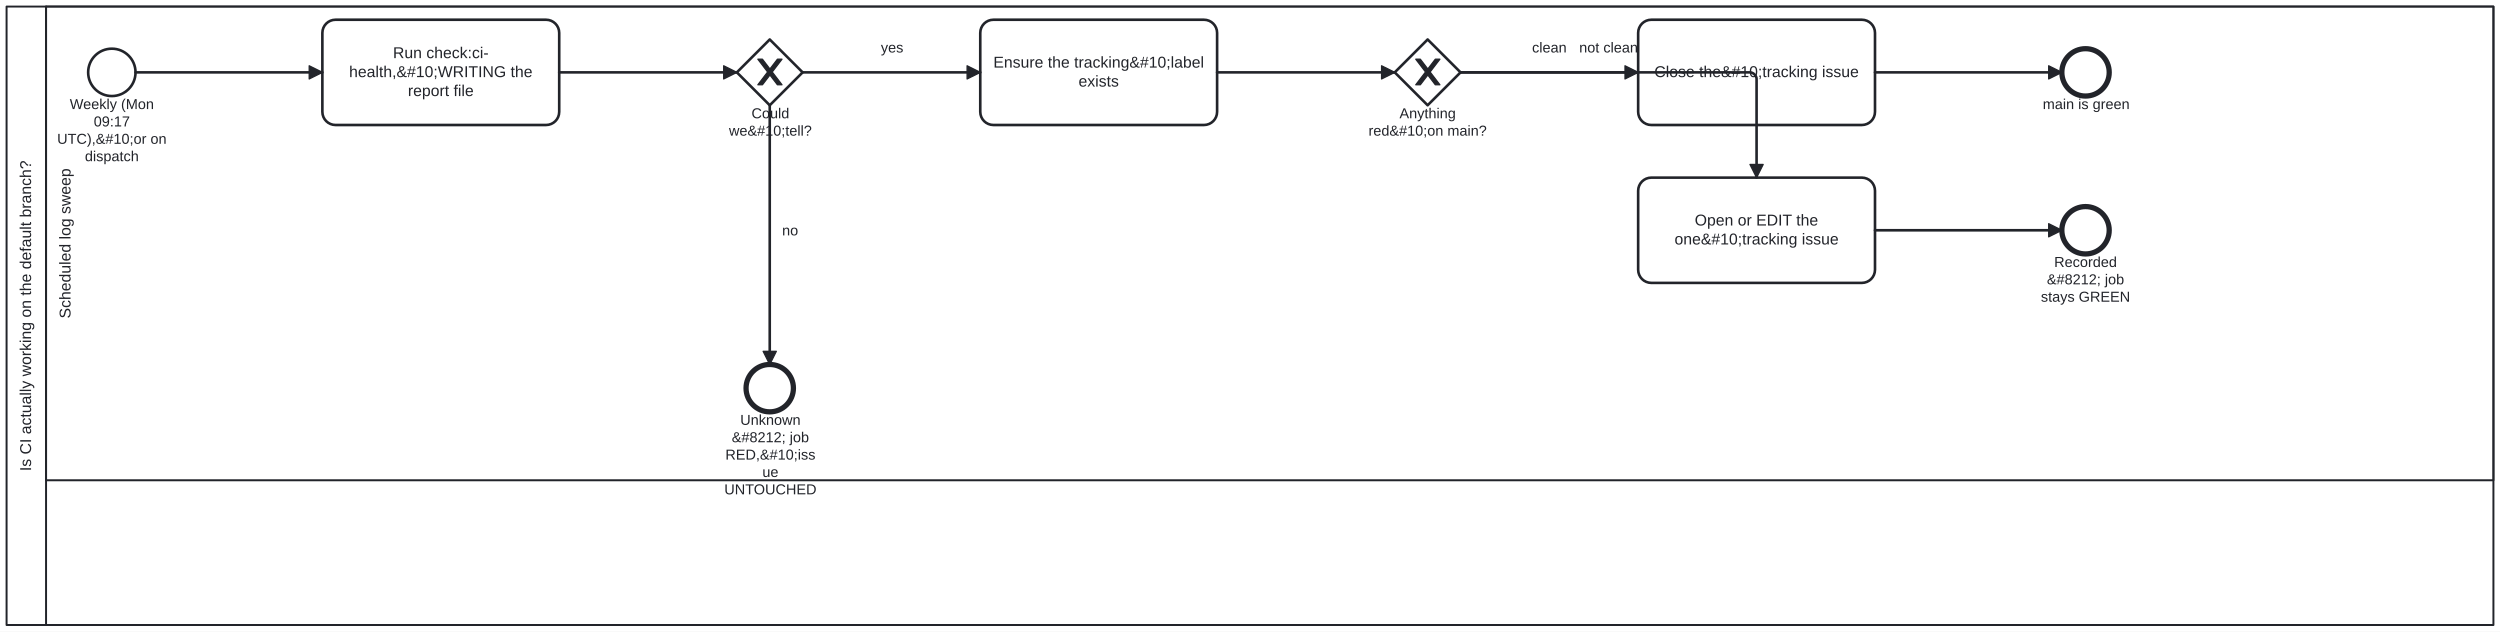
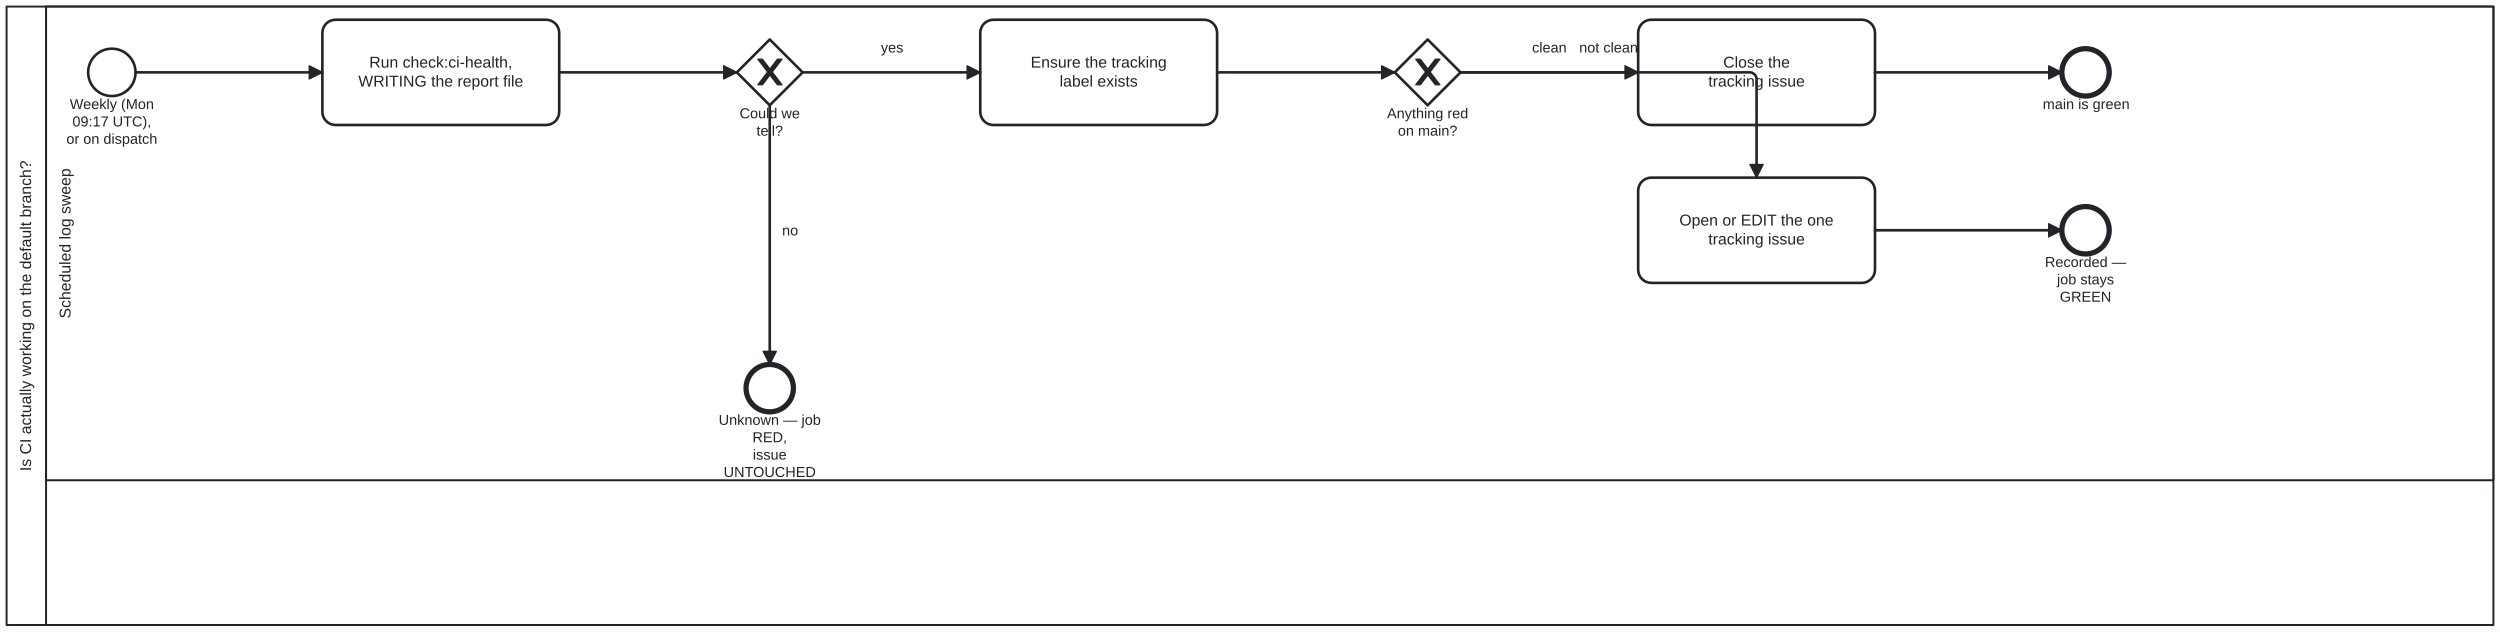
<svg xmlns="http://www.w3.org/2000/svg" width="100%" style="max-width:100%;height:auto" viewBox="55 55 1900 480" version="1.1">
  <rect x="55" y="55" width="1900" height="480" fill="#ffffff" />
  <g class="djs-group">
    <g class="djs-element djs-shape" data-element-id="Participant_Process_CiHealth" style="display: block;" transform="matrix(1 0 0 1 60 60)">
      <g class="djs-visual">
        <rect x="0" y="0" width="1890" height="470" rx="0" ry="0" style="stroke-linecap: round; stroke-linejoin: round; stroke: rgb(34, 36, 42); stroke-width: 1.5px; fill: white; fill-opacity: 0.95;" />
        <path style="fill: none; stroke-linecap: round; stroke-linejoin: round; stroke: rgb(34, 36, 42); stroke-width: 1.5px;" d="M30,0L30,470" />
        <text lineHeight="1.2" class="djs-label" style="font-family: Arial, sans-serif; font-size: 12px; font-weight: normal; fill: rgb(34, 36, 42);" transform="matrix(-1.83697e-16 -1 1 -1.83697e-16 0 470)">
          <tspan x="116.934" y="18.6">Is CI actually working on the default branch?</tspan>
        </text>
      </g>
      <rect class="djs-hit djs-hit-all" x="0" y="0" width="1890" height="470" style="fill: none; stroke-opacity: 0; stroke: white; stroke-width: 15px;" />
    </g>
    <g class="djs-children">
      <g class="djs-group">
        <g class="djs-element djs-shape" data-element-id="Lane_Ci" style="display: block;" transform="matrix(1 0 0 1 90 60)">
          <g class="djs-visual">
            <rect x="0" y="0" width="1860" height="360" rx="0" ry="0" style="stroke-linecap: round; stroke-linejoin: round; stroke: rgb(34, 36, 42); stroke-width: 1.5px; fill: white; fill-opacity: 0.25;" />
            <text lineHeight="1.2" class="djs-label" style="font-family: Arial, sans-serif; font-size: 12px; font-weight: normal; fill: rgb(34, 36, 42);" transform="matrix(-1.83697e-16 -1 1 -1.83697e-16 0 360)">
              <tspan x="122.959" y="18.6">Scheduled log sweep</tspan>
            </text>
          </g>
          <rect class="djs-hit djs-hit-all" x="0" y="0" width="1860" height="360" style="fill: none; stroke-opacity: 0; stroke: white; stroke-width: 15px;" />
        </g>
      </g>
      <g class="djs-group">
        <g class="djs-element djs-shape" data-element-id="Start_Sweep" style="display: block;" transform="matrix(1 0 0 1 122 92)">
          <g class="djs-visual">
            <circle cx="18" cy="18" r="18" style="stroke-linecap: round; stroke-linejoin: round; stroke: rgb(34, 36, 42); stroke-width: 2px; fill: white; fill-opacity: 0.95;" />
          </g>
          <rect class="djs-hit djs-hit-all" x="0" y="0" width="36" height="36" style="fill: none; stroke-opacity: 0; stroke: white; stroke-width: 15px;" />
        </g>
      </g>
      <g class="djs-group">
-         <g class="djs-element djs-shape" data-element-id="Start_Sweep_label" style="display: block;" transform="matrix(1 0 0 1 98 128)">
-           <g class="djs-visual">
-             <text lineHeight="1.2" class="djs-label" style="font-family: Arial, sans-serif; font-size: 11px; font-weight: normal; fill: rgb(34, 36, 42);">
-               <tspan x="10.01" y="9.9">Weekly (Mon </tspan>
-               <tspan x="28.237" y="23.1">09:17 </tspan>
-               <tspan x="0.428" y="36.3">UTC),&amp;#10;or on</tspan>
-               <tspan x="21.515" y="49.5">dispatch</tspan>
-             </text>
-           </g>
-           <rect class="djs-hit djs-hit-all" x="0" y="0" width="84" height="53" style="fill: none; stroke-opacity: 0; stroke: white; stroke-width: 15px;" />
+         <g class="djs-element djs-shape" data-element-id="Start_Sweep_label" style="display: block;" transform="matrix(1 0 0 1 105 128)">
+           <g class="djs-visual">
+             <text lineHeight="1.2" class="djs-label" style="font-family: Arial, sans-serif; font-size: 11px; font-weight: normal; fill: rgb(34, 36, 42);">
+               <tspan x="3.01" y="9.9">Weekly (Mon </tspan>
+               <tspan x="5.045" y="23.1">09:17 UTC),</tspan>
+               <tspan x="0.45" y="36.3">or on dispatch</tspan>
+             </text>
+           </g>
+           <rect class="djs-hit djs-hit-all" x="0" y="0" width="70" height="40" style="fill: none; stroke-opacity: 0; stroke: white; stroke-width: 15px;" />
        </g>
      </g>
      <g class="djs-group">
        <g class="djs-element djs-shape" data-element-id="Task_Check" style="display: block;" transform="matrix(1 0 0 1 300 70)">
          <g class="djs-visual">
            <rect x="0" y="0" width="180" height="80" rx="10" ry="10" style="stroke-linecap: round; stroke-linejoin: round; stroke: rgb(34, 36, 42); stroke-width: 2px; fill: white; fill-opacity: 0.95;" />
            <text lineHeight="1.2" class="djs-label" style="font-family: Arial, sans-serif; font-size: 12px; font-weight: normal; fill: rgb(34, 36, 42);">
-               <tspan x="53.654" y="29.2">Run check:ci-</tspan>
-               <tspan x="20.303" y="43.6">health,&amp;#10;WRITING the </tspan>
-               <tspan x="64.989" y="58">report file</tspan>
+               <tspan x="35.64" y="36.4">Run check:ci-health,</tspan>
+               <tspan x="27.319" y="50.8">WRITING the report file</tspan>
            </text>
          </g>
          <rect class="djs-hit djs-hit-all" x="0" y="0" width="180" height="80" style="fill: none; stroke-opacity: 0; stroke: white; stroke-width: 15px;" />
        </g>
      </g>
      <g class="djs-group">
        <g class="djs-element djs-shape" data-element-id="GW_Determined" style="display: block;" transform="matrix(1 0 0 1 615 85)">
          <g class="djs-visual">
            <polygon points="25,0 50,25 25,50 0,25" style="stroke-linecap: round; stroke-linejoin: round; stroke: rgb(34, 36, 42); stroke-width: 2px; fill: white; fill-opacity: 0.95;" />
            <path d="m 16,15 7.429,9.714 -7.429,9.714 3.429,0 5.714,-7.464 5.714,7.464 3.429,0 -7.429,-9.714 7.429,-9.714 -3.429,0 -5.714,7.464 -5.714,-7.464 -3.429,0 z" style="fill: rgb(34, 36, 42); stroke-linecap: round; stroke-linejoin: round; stroke: rgb(34, 36, 42); stroke-width: 1px;" />
          </g>
          <rect class="djs-hit djs-hit-all" x="0" y="0" width="50" height="50" style="fill: none; stroke-opacity: 0; stroke: white; stroke-width: 15px;" />
        </g>
      </g>
      <g class="djs-group">
-         <g class="djs-element djs-shape" data-element-id="GW_Determined_label" style="display: block;" transform="matrix(1 0 0 1 609 135)">
-           <g class="djs-visual">
-             <text lineHeight="1.2" class="djs-label" style="font-family: Arial, sans-serif; font-size: 11px; font-weight: normal; fill: rgb(34, 36, 42);">
-               <tspan x="17.13" y="9.9">Could </tspan>
-               <tspan x="0.007" y="23.1">we&amp;#10;tell?</tspan>
-             </text>
-           </g>
-           <rect class="djs-hit djs-hit-all" x="0" y="0" width="63" height="27" style="fill: none; stroke-opacity: 0; stroke: white; stroke-width: 15px;" />
+         <g class="djs-element djs-shape" data-element-id="GW_Determined_label" style="display: block;" transform="matrix(1 0 0 1 617 135)">
+           <g class="djs-visual">
+             <text lineHeight="1.2" class="djs-label" style="font-family: Arial, sans-serif; font-size: 11px; font-weight: normal; fill: rgb(34, 36, 42);">
+               <tspan x="0.071" y="9.9">Could we</tspan>
+               <tspan x="12.91" y="23.1">tell?</tspan>
+             </text>
+           </g>
+           <rect class="djs-hit djs-hit-all" x="0" y="0" width="46" height="27" style="fill: none; stroke-opacity: 0; stroke: white; stroke-width: 15px;" />
        </g>
      </g>
      <g class="djs-group">
        <g class="djs-element djs-shape" data-element-id="End_Unknown" style="display: block;" transform="matrix(1 0 0 1 622 332)">
          <g class="djs-visual">
            <circle cx="18" cy="18" r="18" style="stroke-linecap: round; stroke-linejoin: round; stroke: rgb(34, 36, 42); stroke-width: 4px; fill: white; fill-opacity: 0.95;" />
          </g>
          <rect class="djs-hit djs-hit-all" x="0" y="0" width="36" height="36" style="fill: none; stroke-opacity: 0; stroke: white; stroke-width: 15px;" />
        </g>
      </g>
      <g class="djs-group">
-         <g class="djs-element djs-shape" data-element-id="End_Unknown_label" style="display: block;" transform="matrix(1 0 0 1 600 368)">
-           <g class="djs-visual">
-             <text lineHeight="1.2" class="djs-label" style="font-family: Arial, sans-serif; font-size: 11px; font-weight: normal; fill: rgb(34, 36, 42);">
-               <tspan x="17.571" y="9.9">Unknown </tspan>
-               <tspan x="11.142" y="23.1">&amp;#8212; job </tspan>
-               <tspan x="6.265" y="36.3">RED,&amp;#10;iss</tspan>
-               <tspan x="34.382" y="49.5">ue </tspan>
-               <tspan x="5.462" y="62.7">UNTOUCHED</tspan>
-             </text>
-           </g>
-           <rect class="djs-hit djs-hit-all" x="0" y="0" width="81" height="53" style="fill: none; stroke-opacity: 0; stroke: white; stroke-width: 15px;" />
+         <g class="djs-element djs-shape" data-element-id="End_Unknown_label" style="display: block;" transform="matrix(1 0 0 1 601 368)">
+           <g class="djs-visual">
+             <text lineHeight="1.2" class="djs-label" style="font-family: Arial, sans-serif; font-size: 11px; font-weight: normal; fill: rgb(34, 36, 42);">
+               <tspan x="0.175" y="9.9">Unknown — job</tspan>
+               <tspan x="25.86" y="23.1">RED,</tspan>
+               <tspan x="26.16" y="36.3">issue </tspan>
+               <tspan x="3.962" y="49.5">UNTOUCHED</tspan>
+             </text>
+           </g>
+           <rect class="djs-hit djs-hit-all" x="0" y="0" width="78" height="53" style="fill: none; stroke-opacity: 0; stroke: white; stroke-width: 15px;" />
        </g>
      </g>
      <g class="djs-group">
        <g class="djs-element djs-shape" data-element-id="Task_Label" style="display: block;" transform="matrix(1 0 0 1 800 70)">
          <g class="djs-visual">
            <rect x="0" y="0" width="180" height="80" rx="10" ry="10" style="stroke-linecap: round; stroke-linejoin: round; stroke: rgb(34, 36, 42); stroke-width: 2px; fill: white; fill-opacity: 0.95;" />
            <text lineHeight="1.2" class="djs-label" style="font-family: Arial, sans-serif; font-size: 12px; font-weight: normal; fill: rgb(34, 36, 42);">
-               <tspan x="9.949" y="36.4">Ensure the tracking&amp;#10;label </tspan>
-               <tspan x="74.663" y="50.8">exists</tspan>
+               <tspan x="38.306" y="36.4">Ensure the tracking</tspan>
+               <tspan x="60.319" y="50.8">label exists</tspan>
            </text>
          </g>
          <rect class="djs-hit djs-hit-all" x="0" y="0" width="180" height="80" style="fill: none; stroke-opacity: 0; stroke: white; stroke-width: 15px;" />
        </g>
      </g>
      <g class="djs-group">
        <g class="djs-element djs-shape" data-element-id="GW_Finding" style="display: block;" transform="matrix(1 0 0 1 1115 85)">
          <g class="djs-visual">
            <polygon points="25,0 50,25 25,50 0,25" style="stroke-linecap: round; stroke-linejoin: round; stroke: rgb(34, 36, 42); stroke-width: 2px; fill: white; fill-opacity: 0.95;" />
            <path d="m 16,15 7.429,9.714 -7.429,9.714 3.429,0 5.714,-7.464 5.714,7.464 3.429,0 -7.429,-9.714 7.429,-9.714 -3.429,0 -5.714,7.464 -5.714,-7.464 -3.429,0 z" style="fill: rgb(34, 36, 42); stroke-linecap: round; stroke-linejoin: round; stroke: rgb(34, 36, 42); stroke-width: 1px;" />
          </g>
          <rect class="djs-hit djs-hit-all" x="0" y="0" width="50" height="50" style="fill: none; stroke-opacity: 0; stroke: white; stroke-width: 15px;" />
        </g>
      </g>
      <g class="djs-group">
-         <g class="djs-element djs-shape" data-element-id="GW_Finding_label" style="display: block;" transform="matrix(1 0 0 1 1095 135)">
-           <g class="djs-visual">
-             <text lineHeight="1.2" class="djs-label" style="font-family: Arial, sans-serif; font-size: 11px; font-weight: normal; fill: rgb(34, 36, 42);">
-               <tspan x="23.596" y="9.9">Anything </tspan>
-               <tspan x="0.052" y="23.1">red&amp;#10;on main?</tspan>
-             </text>
-           </g>
-           <rect class="djs-hit djs-hit-all" x="0" y="0" width="90" height="27" style="fill: none; stroke-opacity: 0; stroke: white; stroke-width: 15px;" />
+         <g class="djs-element djs-shape" data-element-id="GW_Finding_label" style="display: block;" transform="matrix(1 0 0 1 1109 135)">
+           <g class="djs-visual">
+             <text lineHeight="1.2" class="djs-label" style="font-family: Arial, sans-serif; font-size: 11px; font-weight: normal; fill: rgb(34, 36, 42);">
+               <tspan x="0.119" y="9.9">Anything red</tspan>
+               <tspan x="8.374" y="23.1">on main?</tspan>
+             </text>
+           </g>
+           <rect class="djs-hit djs-hit-all" x="0" y="0" width="62" height="27" style="fill: none; stroke-opacity: 0; stroke: white; stroke-width: 15px;" />
        </g>
      </g>
      <g class="djs-group">
        <g class="djs-element djs-shape" data-element-id="Task_Close" style="display: block;" transform="matrix(1 0 0 1 1300 70)">
          <g class="djs-visual">
            <rect x="0" y="0" width="180" height="80" rx="10" ry="10" style="stroke-linecap: round; stroke-linejoin: round; stroke: rgb(34, 36, 42); stroke-width: 2px; fill: white; fill-opacity: 0.95;" />
            <text lineHeight="1.2" class="djs-label" style="font-family: Arial, sans-serif; font-size: 12px; font-weight: normal; fill: rgb(34, 36, 42);">
-               <tspan x="12.29" y="43.6">Close the&amp;#10;tracking issue</tspan>
+               <tspan x="64.652" y="36.4">Close the</tspan>
+               <tspan x="53.317" y="50.8">tracking issue</tspan>
            </text>
          </g>
          <rect class="djs-hit djs-hit-all" x="0" y="0" width="180" height="80" style="fill: none; stroke-opacity: 0; stroke: white; stroke-width: 15px;" />
        </g>
      </g>
      <g class="djs-group">
        <g class="djs-element djs-shape" data-element-id="End_Clean" style="display: block;" transform="matrix(1 0 0 1 1622 92)">
          <g class="djs-visual">
            <circle cx="18" cy="18" r="18" style="stroke-linecap: round; stroke-linejoin: round; stroke: rgb(34, 36, 42); stroke-width: 4px; fill: white; fill-opacity: 0.95;" />
          </g>
          <rect class="djs-hit djs-hit-all" x="0" y="0" width="36" height="36" style="fill: none; stroke-opacity: 0; stroke: white; stroke-width: 15px;" />
        </g>
      </g>
      <g class="djs-group">
        <g class="djs-element djs-shape" data-element-id="End_Clean_label" style="display: block;" transform="matrix(1 0 0 1 1607 128)">
          <g class="djs-visual">
            <text lineHeight="1.2" class="djs-label" style="font-family: Arial, sans-serif; font-size: 11px; font-weight: normal; fill: rgb(34, 36, 42);">
              <tspan x="0.484" y="9.9">main is green</tspan>
            </text>
          </g>
          <rect class="djs-hit djs-hit-all" x="0" y="0" width="67" height="14" style="fill: none; stroke-opacity: 0; stroke: white; stroke-width: 15px;" />
        </g>
      </g>
      <g class="djs-group">
        <g class="djs-element djs-shape" data-element-id="Task_Track" style="display: block;" transform="matrix(1 0 0 1 1300 190)">
          <g class="djs-visual">
            <rect x="0" y="0" width="180" height="80" rx="10" ry="10" style="stroke-linecap: round; stroke-linejoin: round; stroke: rgb(34, 36, 42); stroke-width: 2px; fill: white; fill-opacity: 0.95;" />
            <text lineHeight="1.2" class="djs-label" style="font-family: Arial, sans-serif; font-size: 12px; font-weight: normal; fill: rgb(34, 36, 42);">
-               <tspan x="42.979" y="36.4">Open or EDIT the </tspan>
-               <tspan x="27.627" y="50.8">one&amp;#10;tracking issue</tspan>
+               <tspan x="31.301" y="36.4">Open or EDIT the one</tspan>
+               <tspan x="53.317" y="50.8">tracking issue</tspan>
            </text>
          </g>
          <rect class="djs-hit djs-hit-all" x="0" y="0" width="180" height="80" style="fill: none; stroke-opacity: 0; stroke: white; stroke-width: 15px;" />
        </g>
      </g>
      <g class="djs-group">
        <g class="djs-element djs-shape" data-element-id="End_Found" style="display: block;" transform="matrix(1 0 0 1 1622 212)">
          <g class="djs-visual">
            <circle cx="18" cy="18" r="18" style="stroke-linecap: round; stroke-linejoin: round; stroke: rgb(34, 36, 42); stroke-width: 4px; fill: white; fill-opacity: 0.95;" />
          </g>
          <rect class="djs-hit djs-hit-all" x="0" y="0" width="36" height="36" style="fill: none; stroke-opacity: 0; stroke: white; stroke-width: 15px;" />
        </g>
      </g>
      <g class="djs-group">
-         <g class="djs-element djs-shape" data-element-id="End_Found_label" style="display: block;" transform="matrix(1 0 0 1 1606 248)">
-           <g class="djs-visual">
-             <text lineHeight="1.2" class="djs-label" style="font-family: Arial, sans-serif; font-size: 11px; font-weight: normal; fill: rgb(34, 36, 42);">
-               <tspan x="10.152" y="9.9">Recorded </tspan>
-               <tspan x="4.642" y="23.1">&amp;#8212; job </tspan>
-               <tspan x="0.076" y="36.3">stays GREEN</tspan>
-             </text>
-           </g>
-           <rect class="djs-hit djs-hit-all" x="0" y="0" width="68" height="40" style="fill: none; stroke-opacity: 0; stroke: white; stroke-width: 15px;" />
+         <g class="djs-element djs-shape" data-element-id="End_Found_label" style="display: block;" transform="matrix(1 0 0 1 1600 248)">
+           <g class="djs-visual">
+             <text lineHeight="1.2" class="djs-label" style="font-family: Arial, sans-serif; font-size: 11px; font-weight: normal; fill: rgb(34, 36, 42);">
+               <tspan x="9.124" y="9.9">Recorded — </tspan>
+               <tspan x="18.295" y="23.1">job stays </tspan>
+               <tspan x="20.441" y="36.3">GREEN</tspan>
+             </text>
+           </g>
+           <rect class="djs-hit djs-hit-all" x="0" y="0" width="80" height="27" style="fill: none; stroke-opacity: 0; stroke: white; stroke-width: 15px;" />
        </g>
      </g>
      <g class="djs-group">
        <g class="djs-element djs-connection" data-element-id="Flow_0" style="display: block;">
          <g class="djs-visual">
            <defs>
              <marker id="folio-marker-1" viewBox="0 0 20 20" refX="11" refY="10" markerWidth="10" markerHeight="10" orient="auto">
                <path d="M 1 5 L 11 10 L 1 15 Z" style="stroke-linecap: round; stroke-linejoin: round; stroke: rgb(34, 36, 42); stroke-width: 1px; fill: rgb(34, 36, 42);" />
              </marker>
            </defs>
            <path data-corner-radius="5" style="fill: none; stroke-linecap: round; stroke-linejoin: round; stroke: rgb(34, 36, 42); stroke-width: 2px; marker-end: url('#folio-marker-1');" d="M158,110L300,110" />
          </g>
          <path d="M158,110L300,110" class="djs-hit djs-hit-stroke" style="fill: none; stroke-opacity: 0; stroke: white; stroke-width: 15px;" />
        </g>
      </g>
      <g class="djs-group">
        <g class="djs-element djs-connection" data-element-id="Flow_1" style="display: block;">
          <g class="djs-visual">
            <defs>
              <marker id="folio-marker-2" viewBox="0 0 20 20" refX="11" refY="10" markerWidth="10" markerHeight="10" orient="auto">
                <path d="M 1 5 L 11 10 L 1 15 Z" style="stroke-linecap: round; stroke-linejoin: round; stroke: rgb(34, 36, 42); stroke-width: 1px; fill: rgb(34, 36, 42);" />
              </marker>
            </defs>
            <path data-corner-radius="5" style="fill: none; stroke-linecap: round; stroke-linejoin: round; stroke: rgb(34, 36, 42); stroke-width: 2px; marker-end: url('#folio-marker-2');" d="M480,110L615,110" />
          </g>
          <path d="M480,110L615,110" class="djs-hit djs-hit-stroke" style="fill: none; stroke-opacity: 0; stroke: white; stroke-width: 15px;" />
        </g>
      </g>
      <g class="djs-group">
        <g class="djs-element djs-connection" data-element-id="Flow_2" style="display: block;">
          <g class="djs-visual">
            <defs>
              <marker id="folio-marker-3" viewBox="0 0 20 20" refX="11" refY="10" markerWidth="10" markerHeight="10" orient="auto">
                <path d="M 1 5 L 11 10 L 1 15 Z" style="stroke-linecap: round; stroke-linejoin: round; stroke: rgb(34, 36, 42); stroke-width: 1px; fill: rgb(34, 36, 42);" />
              </marker>
            </defs>
            <path data-corner-radius="5" style="fill: none; stroke-linecap: round; stroke-linejoin: round; stroke: rgb(34, 36, 42); stroke-width: 2px; marker-end: url('#folio-marker-3');" d="M640,135L640,332" />
          </g>
          <path d="M640,135L640,332" class="djs-hit djs-hit-stroke" style="fill: none; stroke-opacity: 0; stroke: white; stroke-width: 15px;" />
        </g>
      </g>
      <g class="djs-group">
        <g class="djs-element djs-shape" data-element-id="Flow_2_label" style="display: block;" transform="matrix(1 0 0 1 649 224)">
          <g class="djs-visual">
            <text lineHeight="1.2" class="djs-label" style="font-family: Arial, sans-serif; font-size: 11px; font-weight: normal; fill: rgb(34, 36, 42);">
              <tspan x="0.382" y="9.9">no</tspan>
            </text>
          </g>
          <rect class="djs-hit djs-hit-all" x="0" y="0" width="13" height="14" style="fill: none; stroke-opacity: 0; stroke: white; stroke-width: 15px;" />
        </g>
      </g>
      <g class="djs-group">
        <g class="djs-element djs-connection" data-element-id="Flow_3" style="display: block;">
          <g class="djs-visual">
            <defs>
              <marker id="folio-marker-4" viewBox="0 0 20 20" refX="11" refY="10" markerWidth="10" markerHeight="10" orient="auto">
                <path d="M 1 5 L 11 10 L 1 15 Z" style="stroke-linecap: round; stroke-linejoin: round; stroke: rgb(34, 36, 42); stroke-width: 1px; fill: rgb(34, 36, 42);" />
              </marker>
            </defs>
            <path data-corner-radius="5" style="fill: none; stroke-linecap: round; stroke-linejoin: round; stroke: rgb(34, 36, 42); stroke-width: 2px; marker-end: url('#folio-marker-4');" d="M665,110L800,110" />
          </g>
          <path d="M665,110L800,110" class="djs-hit djs-hit-stroke" style="fill: none; stroke-opacity: 0; stroke: white; stroke-width: 15px;" />
        </g>
      </g>
      <g class="djs-group">
        <g class="djs-element djs-shape" data-element-id="Flow_3_label" style="display: block;" transform="matrix(1 0 0 1 724 85)">
          <g class="djs-visual">
            <text lineHeight="1.2" class="djs-label" style="font-family: Arial, sans-serif; font-size: 11px; font-weight: normal; fill: rgb(34, 36, 42);">
              <tspan x="0.441" y="9.9">yes</tspan>
            </text>
          </g>
          <rect class="djs-hit djs-hit-all" x="0" y="0" width="18" height="14" style="fill: none; stroke-opacity: 0; stroke: white; stroke-width: 15px;" />
        </g>
      </g>
      <g class="djs-group">
        <g class="djs-element djs-connection" data-element-id="Flow_4" style="display: block;">
          <g class="djs-visual">
            <defs>
              <marker id="folio-marker-5" viewBox="0 0 20 20" refX="11" refY="10" markerWidth="10" markerHeight="10" orient="auto">
                <path d="M 1 5 L 11 10 L 1 15 Z" style="stroke-linecap: round; stroke-linejoin: round; stroke: rgb(34, 36, 42); stroke-width: 1px; fill: rgb(34, 36, 42);" />
              </marker>
            </defs>
            <path data-corner-radius="5" style="fill: none; stroke-linecap: round; stroke-linejoin: round; stroke: rgb(34, 36, 42); stroke-width: 2px; marker-end: url('#folio-marker-5');" d="M980,110L1115,110" />
          </g>
          <path d="M980,110L1115,110" class="djs-hit djs-hit-stroke" style="fill: none; stroke-opacity: 0; stroke: white; stroke-width: 15px;" />
        </g>
      </g>
      <g class="djs-group">
        <g class="djs-element djs-connection" data-element-id="Flow_5" style="display: block;">
          <g class="djs-visual">
            <defs>
              <marker id="folio-marker-6" viewBox="0 0 20 20" refX="11" refY="10" markerWidth="10" markerHeight="10" orient="auto">
                <path d="M 1 5 L 11 10 L 1 15 Z" style="stroke-linecap: round; stroke-linejoin: round; stroke: rgb(34, 36, 42); stroke-width: 1px; fill: rgb(34, 36, 42);" />
              </marker>
            </defs>
            <path data-corner-radius="5" style="fill: none; stroke-linecap: round; stroke-linejoin: round; stroke: rgb(34, 36, 42); stroke-width: 2px; marker-end: url('#folio-marker-6');" d="M1165,110L1300,110" />
          </g>
          <path d="M1165,110L1300,110" class="djs-hit djs-hit-stroke" style="fill: none; stroke-opacity: 0; stroke: white; stroke-width: 15px;" />
        </g>
      </g>
      <g class="djs-group">
        <g class="djs-element djs-shape" data-element-id="Flow_5_label" style="display: block;" transform="matrix(1 0 0 1 1219 85)">
          <g class="djs-visual">
            <text lineHeight="1.2" class="djs-label" style="font-family: Arial, sans-serif; font-size: 11px; font-weight: normal; fill: rgb(34, 36, 42);">
              <tspan x="0.352" y="9.9">clean</tspan>
            </text>
          </g>
          <rect class="djs-hit djs-hit-all" x="0" y="0" width="27" height="14" style="fill: none; stroke-opacity: 0; stroke: white; stroke-width: 15px;" />
        </g>
      </g>
      <g class="djs-group">
        <g class="djs-element djs-connection" data-element-id="Flow_6" style="display: block;">
          <g class="djs-visual">
            <defs>
              <marker id="folio-marker-7" viewBox="0 0 20 20" refX="11" refY="10" markerWidth="10" markerHeight="10" orient="auto">
                <path d="M 1 5 L 11 10 L 1 15 Z" style="stroke-linecap: round; stroke-linejoin: round; stroke: rgb(34, 36, 42); stroke-width: 1px; fill: rgb(34, 36, 42);" />
              </marker>
            </defs>
            <path data-corner-radius="5" style="fill: none; stroke-linecap: round; stroke-linejoin: round; stroke: rgb(34, 36, 42); stroke-width: 2px; marker-end: url('#folio-marker-7');" d="M1480,110L1622,110" />
          </g>
          <path d="M1480,110L1622,110" class="djs-hit djs-hit-stroke" style="fill: none; stroke-opacity: 0; stroke: white; stroke-width: 15px;" />
        </g>
      </g>
      <g class="djs-group">
        <g class="djs-element djs-connection" data-element-id="Flow_7" style="display: block;">
          <g class="djs-visual">
            <defs>
              <marker id="folio-marker-8" viewBox="0 0 20 20" refX="11" refY="10" markerWidth="10" markerHeight="10" orient="auto">
                <path d="M 1 5 L 11 10 L 1 15 Z" style="stroke-linecap: round; stroke-linejoin: round; stroke: rgb(34, 36, 42); stroke-width: 1px; fill: rgb(34, 36, 42);" />
              </marker>
            </defs>
            <path data-corner-radius="5" style="fill: none; stroke-linecap: round; stroke-linejoin: round; stroke: rgb(34, 36, 42); stroke-width: 2px; marker-end: url('#folio-marker-8');" d="M1165,110L1385,110C1387.5,110,1390,112.5,1390,115L1390,190" />
          </g>
          <path d="M1165,110L1390,110L1390,190" class="djs-hit djs-hit-stroke" style="fill: none; stroke-opacity: 0; stroke: white; stroke-width: 15px;" />
        </g>
      </g>
      <g class="djs-group">
        <g class="djs-element djs-shape" data-element-id="Flow_7_label" style="display: block;" transform="matrix(1 0 0 1 1255 85)">
          <g class="djs-visual">
            <text lineHeight="1.2" class="djs-label" style="font-family: Arial, sans-serif; font-size: 11px; font-weight: normal; fill: rgb(34, 36, 42);">
              <tspan x="0.178" y="9.9">not clean</tspan>
            </text>
          </g>
          <rect class="djs-hit djs-hit-all" x="0" y="0" width="45" height="14" style="fill: none; stroke-opacity: 0; stroke: white; stroke-width: 15px;" />
        </g>
      </g>
      <g class="djs-group">
        <g class="djs-element djs-connection" data-element-id="Flow_8" style="display: block;">
          <g class="djs-visual">
            <defs>
              <marker id="folio-marker-9" viewBox="0 0 20 20" refX="11" refY="10" markerWidth="10" markerHeight="10" orient="auto">
                <path d="M 1 5 L 11 10 L 1 15 Z" style="stroke-linecap: round; stroke-linejoin: round; stroke: rgb(34, 36, 42); stroke-width: 1px; fill: rgb(34, 36, 42);" />
              </marker>
            </defs>
            <path data-corner-radius="5" style="fill: none; stroke-linecap: round; stroke-linejoin: round; stroke: rgb(34, 36, 42); stroke-width: 2px; marker-end: url('#folio-marker-9');" d="M1480,230L1622,230" />
          </g>
          <path d="M1480,230L1622,230" class="djs-hit djs-hit-stroke" style="fill: none; stroke-opacity: 0; stroke: white; stroke-width: 15px;" />
        </g>
      </g>
    </g>
  </g>
</svg>
